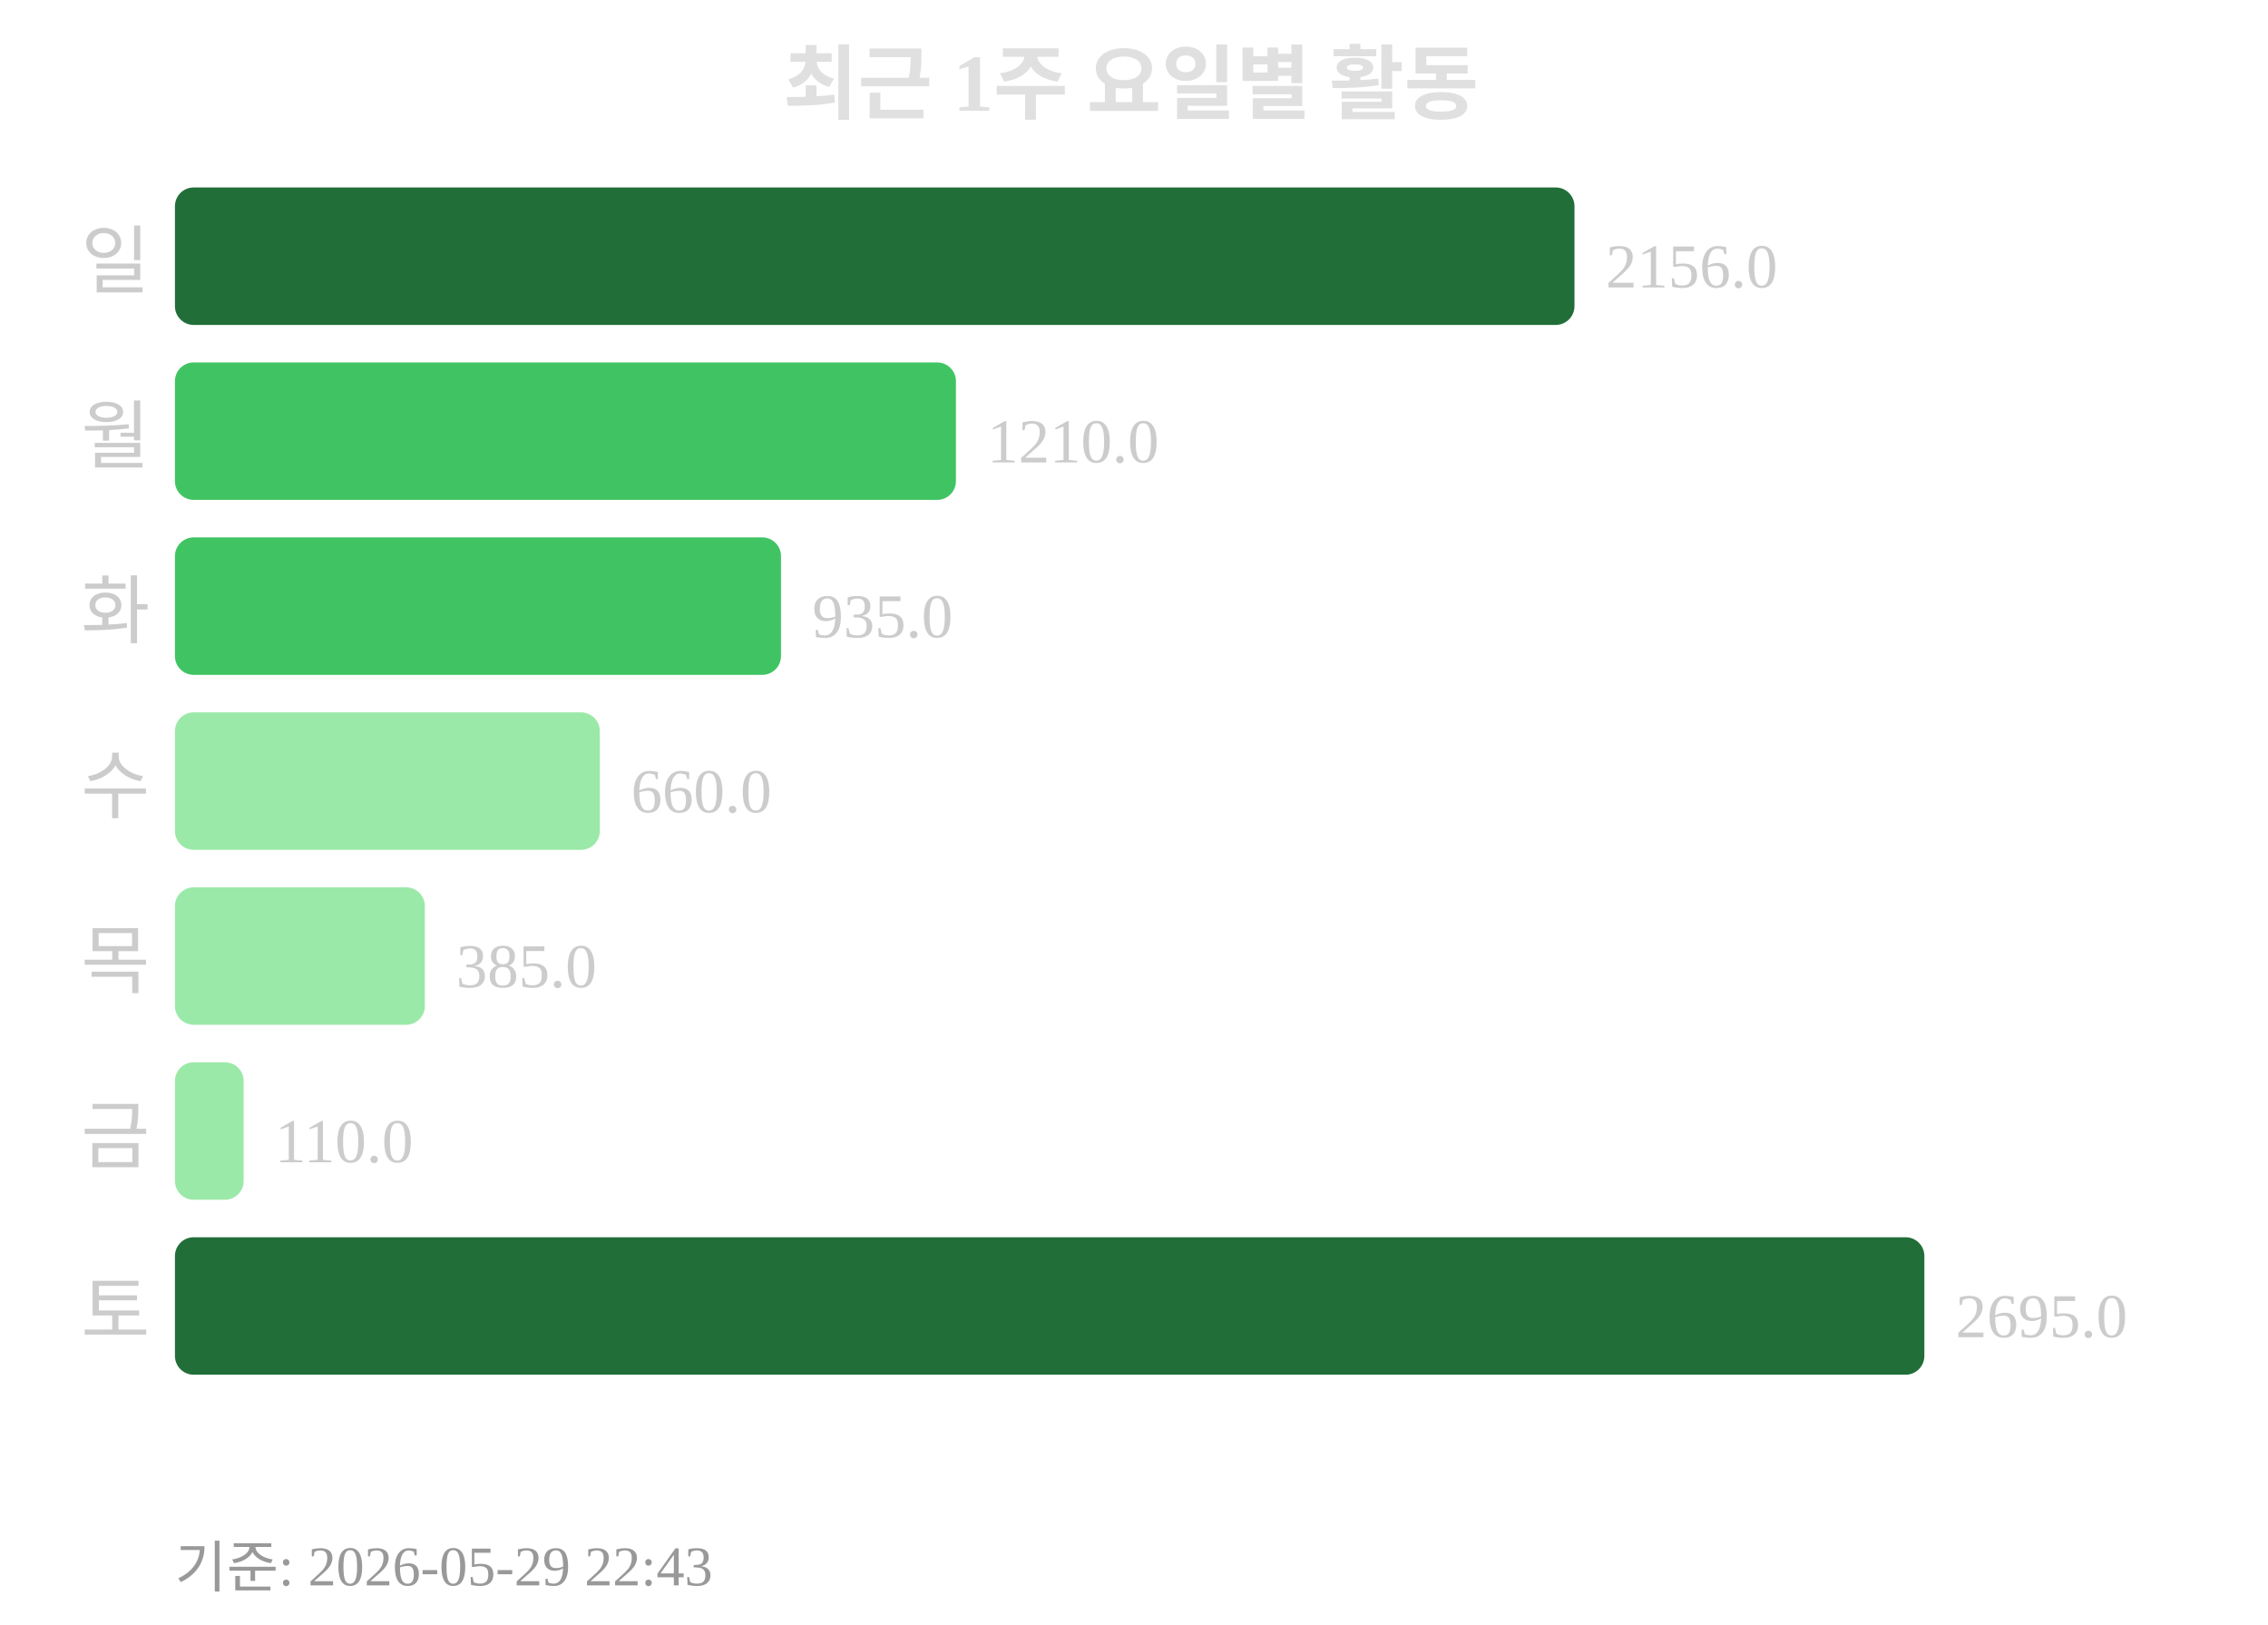
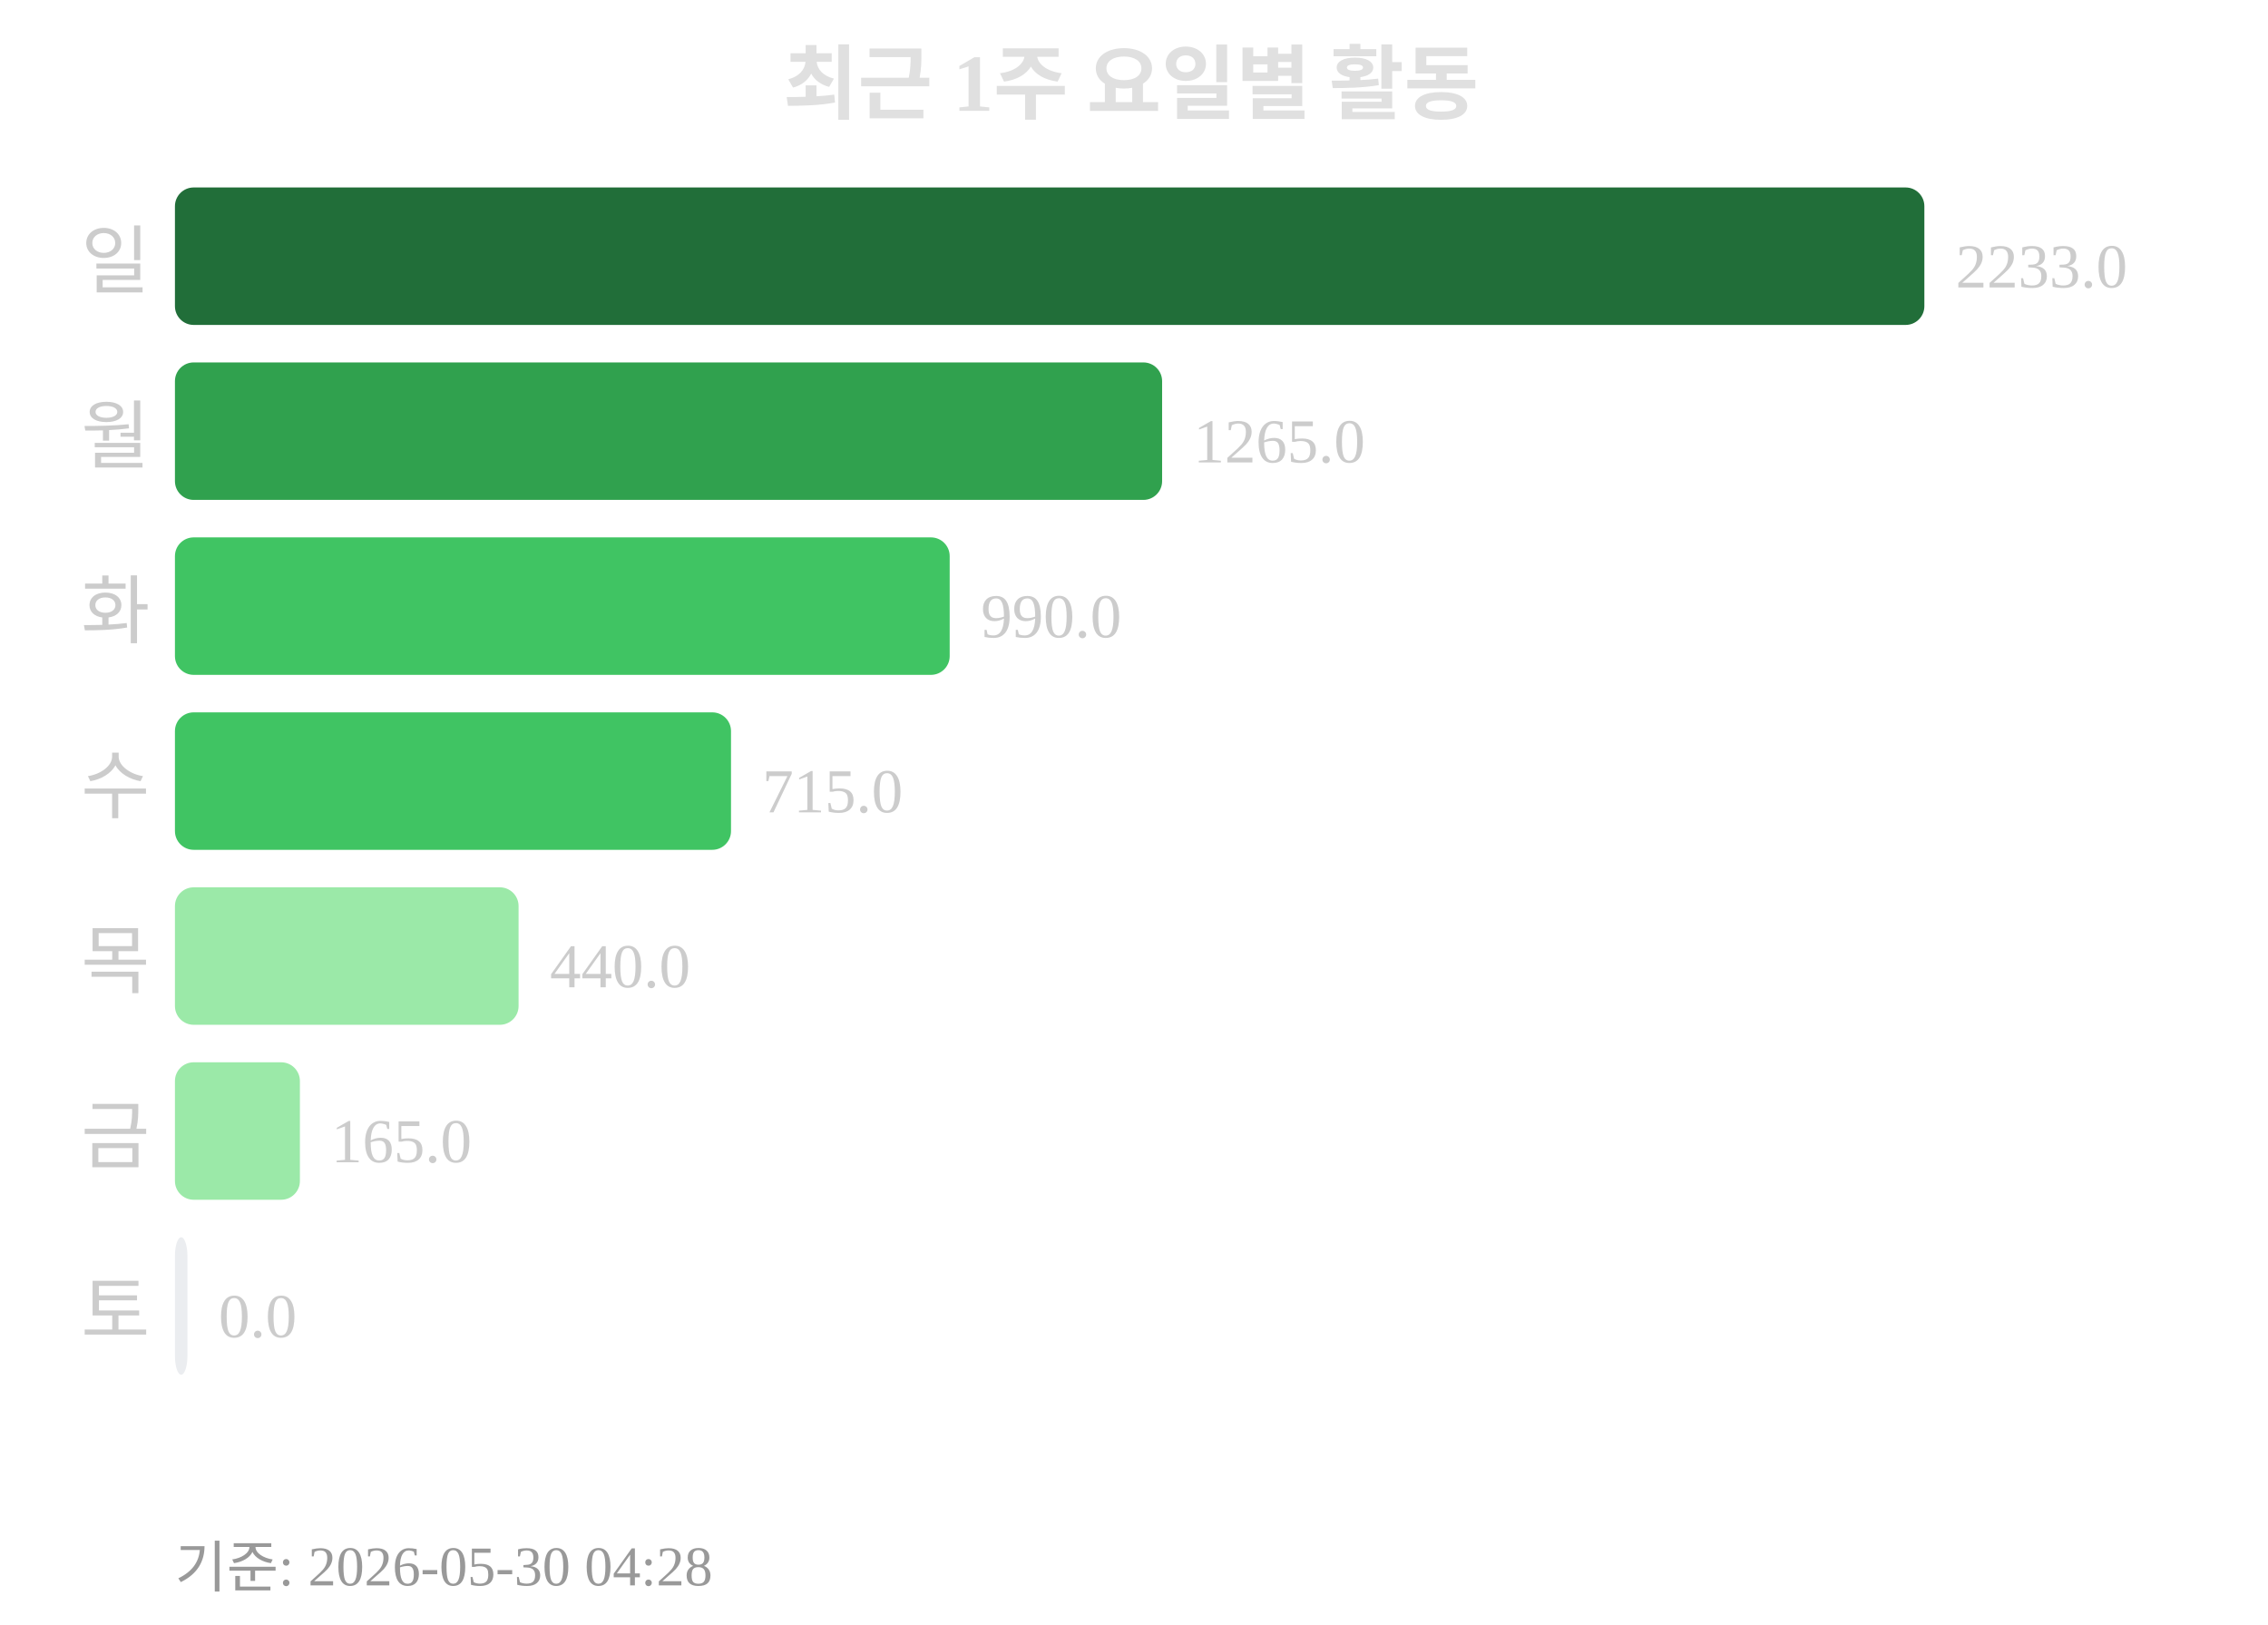
<svg xmlns="http://www.w3.org/2000/svg" width="363" height="260">
  <text x="181" y="18" text-anchor="middle" font-size="13" font-weight="bold" fill="#e0e0e0">최근 1주 요일별 활동</text>
  <text x="24" y="46" text-anchor="end" font-size="12" fill="#cccccc">일</text>
-   <rect x="28" y="30" width="224" height="22" rx="3" fill="#216e39" />
-   <text x="257" y="46" font-size="10" fill="#cccccc">2156.0</text>
+   <rect x="28" y="30" width="280" height="22" rx="3" fill="#216e39" />
+   <text x="313" y="46" font-size="10" fill="#cccccc">2233.0</text>
  <text x="24" y="74" text-anchor="end" font-size="12" fill="#cccccc">월</text>
-   <rect x="28" y="58" width="125" height="22" rx="3" fill="#40c463" />
-   <text x="158" y="74" font-size="10" fill="#cccccc">1210.0</text>
+   <rect x="28" y="58" width="158" height="22" rx="3" fill="#30a14e" />
+   <text x="191" y="74" font-size="10" fill="#cccccc">1265.0</text>
  <text x="24" y="102" text-anchor="end" font-size="12" fill="#cccccc">화</text>
-   <rect x="28" y="86" width="97" height="22" rx="3" fill="#40c463" />
-   <text x="130" y="102" font-size="10" fill="#cccccc">935.0</text>
+   <rect x="28" y="86" width="124" height="22" rx="3" fill="#40c463" />
+   <text x="157" y="102" font-size="10" fill="#cccccc">990.0</text>
  <text x="24" y="130" text-anchor="end" font-size="12" fill="#cccccc">수</text>
-   <rect x="28" y="114" width="68" height="22" rx="3" fill="#9be9a8" />
-   <text x="101" y="130" font-size="10" fill="#cccccc">660.0</text>
+   <rect x="28" y="114" width="89" height="22" rx="3" fill="#40c463" />
+   <text x="122" y="130" font-size="10" fill="#cccccc">715.0</text>
  <text x="24" y="158" text-anchor="end" font-size="12" fill="#cccccc">목</text>
-   <rect x="28" y="142" width="40" height="22" rx="3" fill="#9be9a8" />
-   <text x="73" y="158" font-size="10" fill="#cccccc">385.0</text>
+   <rect x="28" y="142" width="55" height="22" rx="3" fill="#9be9a8" />
+   <text x="88" y="158" font-size="10" fill="#cccccc">440.0</text>
  <text x="24" y="186" text-anchor="end" font-size="12" fill="#cccccc">금</text>
-   <rect x="28" y="170" width="11" height="22" rx="3" fill="#9be9a8" />
-   <text x="44" y="186" font-size="10" fill="#cccccc">110.0</text>
+   <rect x="28" y="170" width="20" height="22" rx="3" fill="#9be9a8" />
+   <text x="53" y="186" font-size="10" fill="#cccccc">165.0</text>
  <text x="24" y="214" text-anchor="end" font-size="12" fill="#cccccc">토</text>
-   <rect x="28" y="198" width="280" height="22" rx="3" fill="#216e39" />
-   <text x="313" y="214" font-size="10" fill="#cccccc">2695.0</text>
-   <text x="28" y="254" font-size="9" fill="#999999">기준: 2026-05-29 22:43</text>
+   <rect x="28" y="198" width="2" height="22" rx="3" fill="#ebedf0" />
+   <text x="35" y="214" font-size="10" fill="#cccccc">0.0</text>
+   <text x="28" y="254" font-size="9" fill="#999999">기준: 2026-05-30 04:28</text>
</svg>
